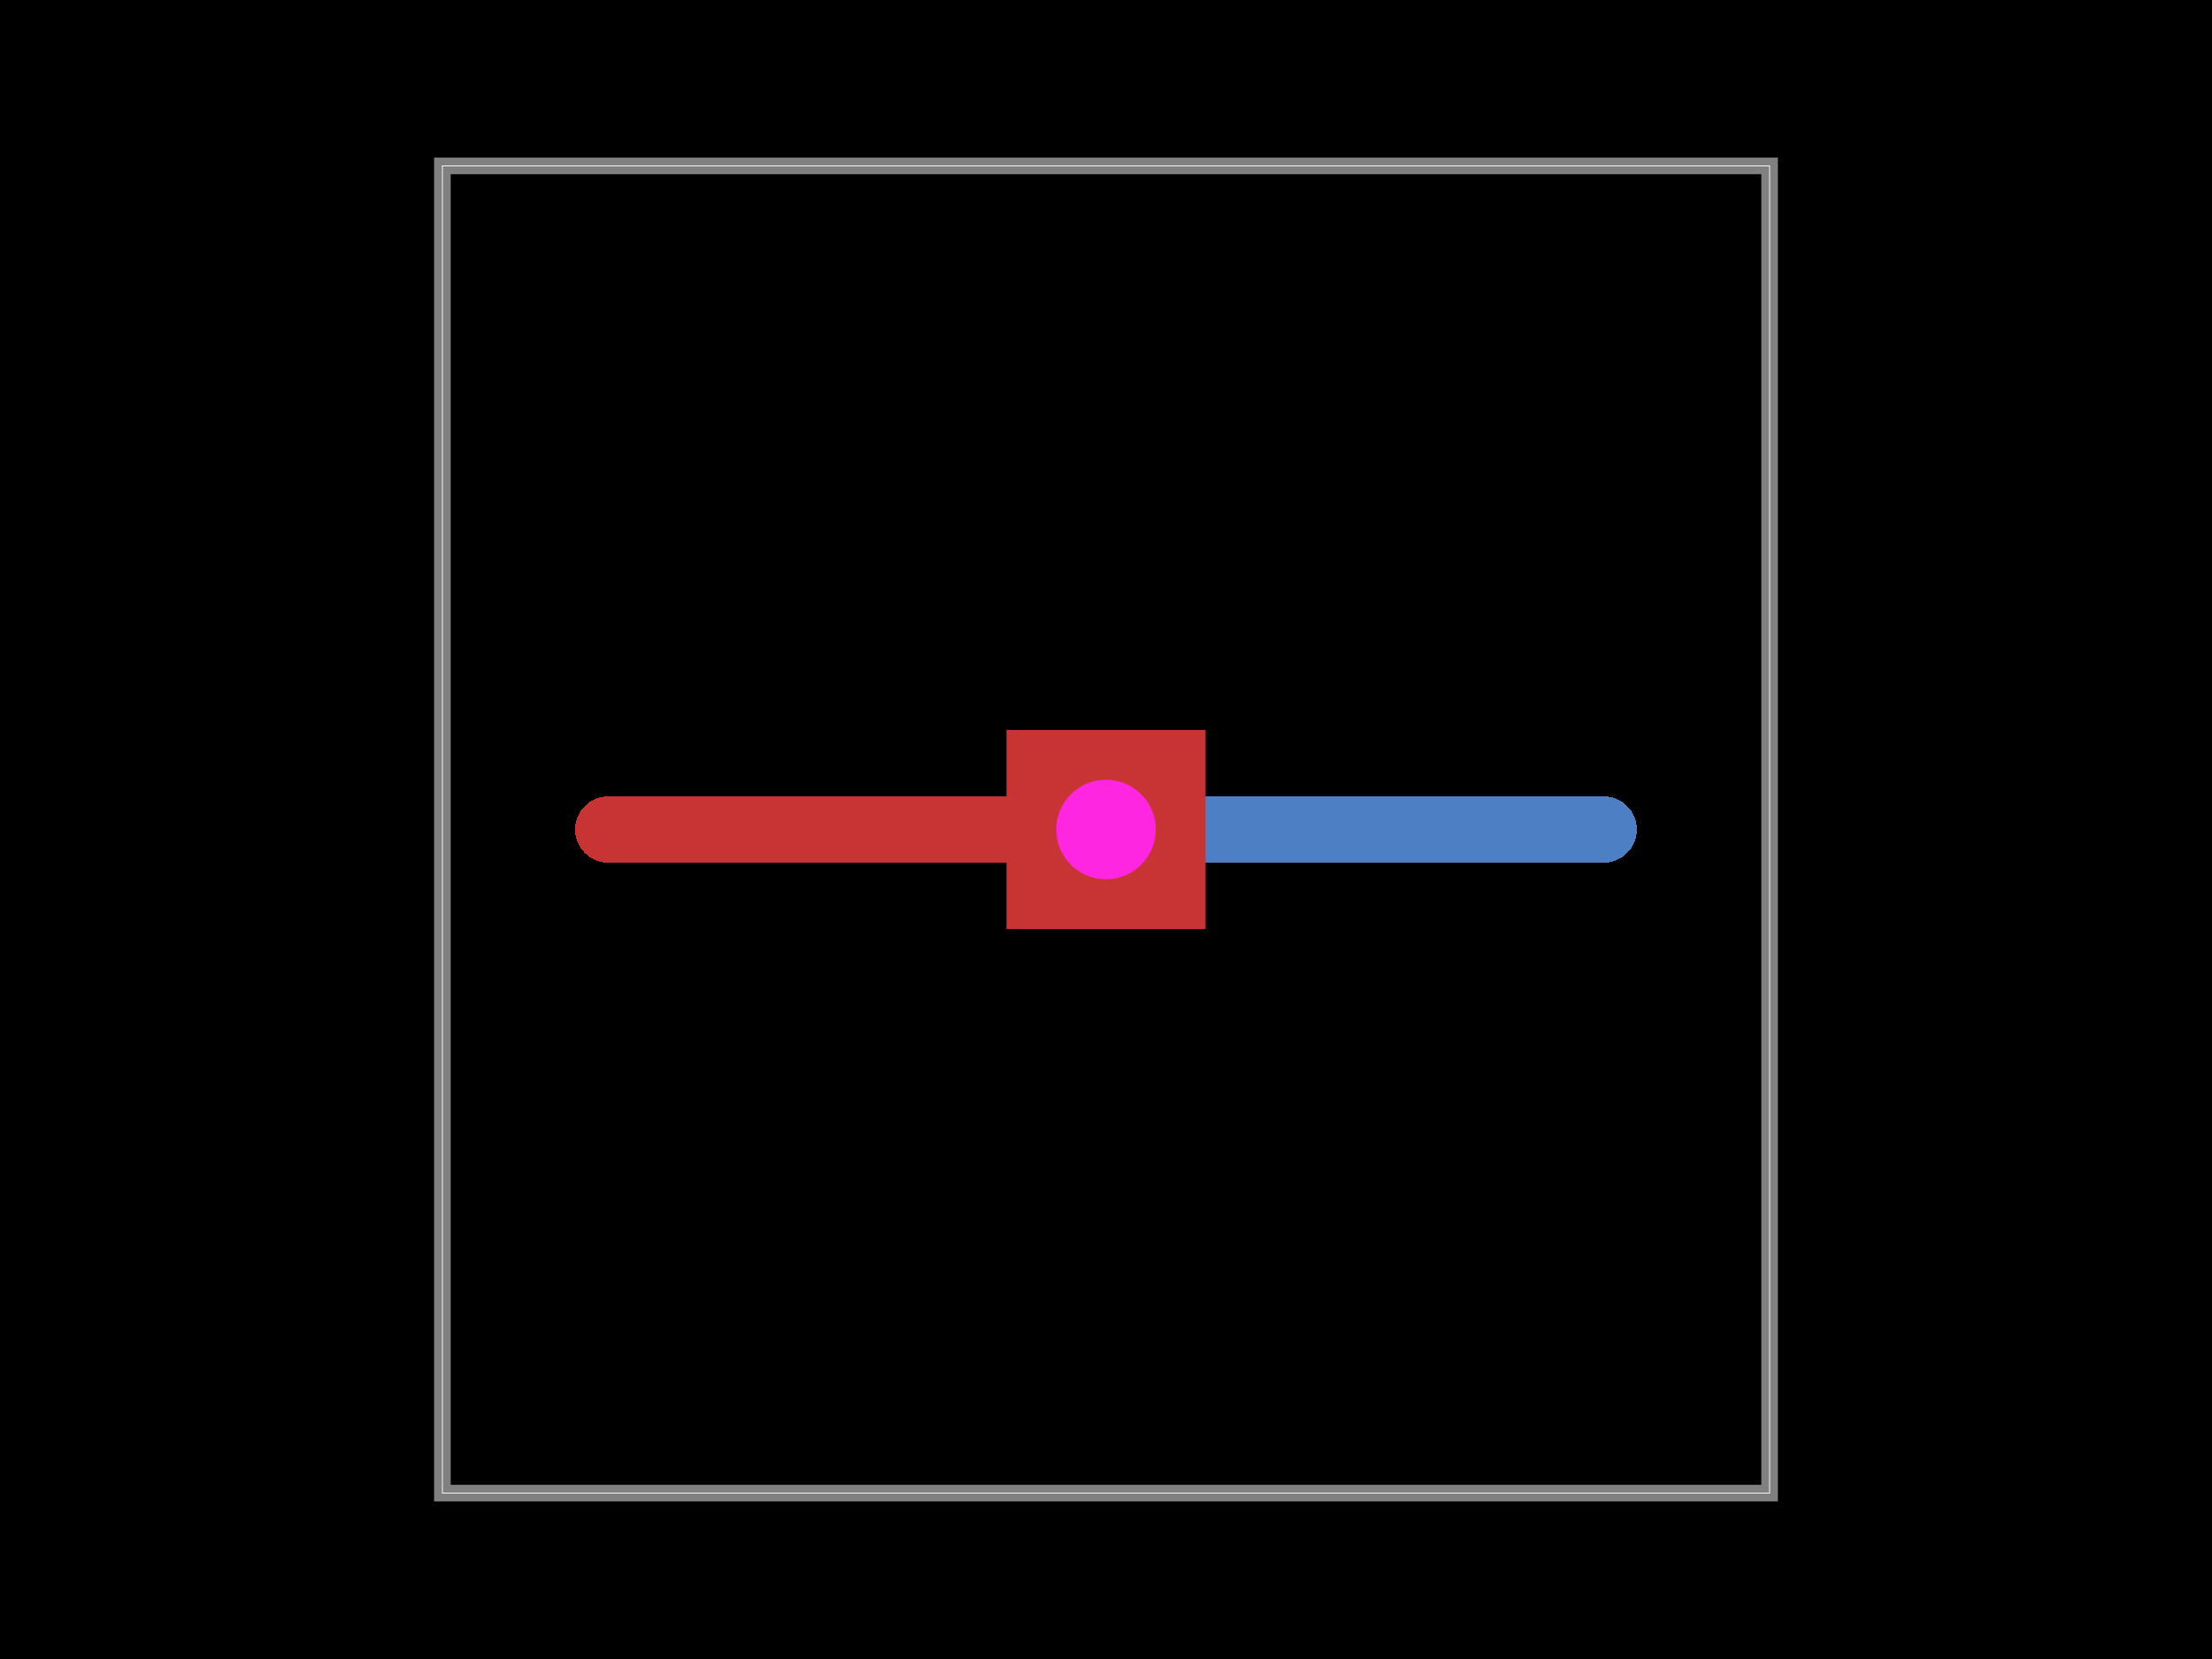
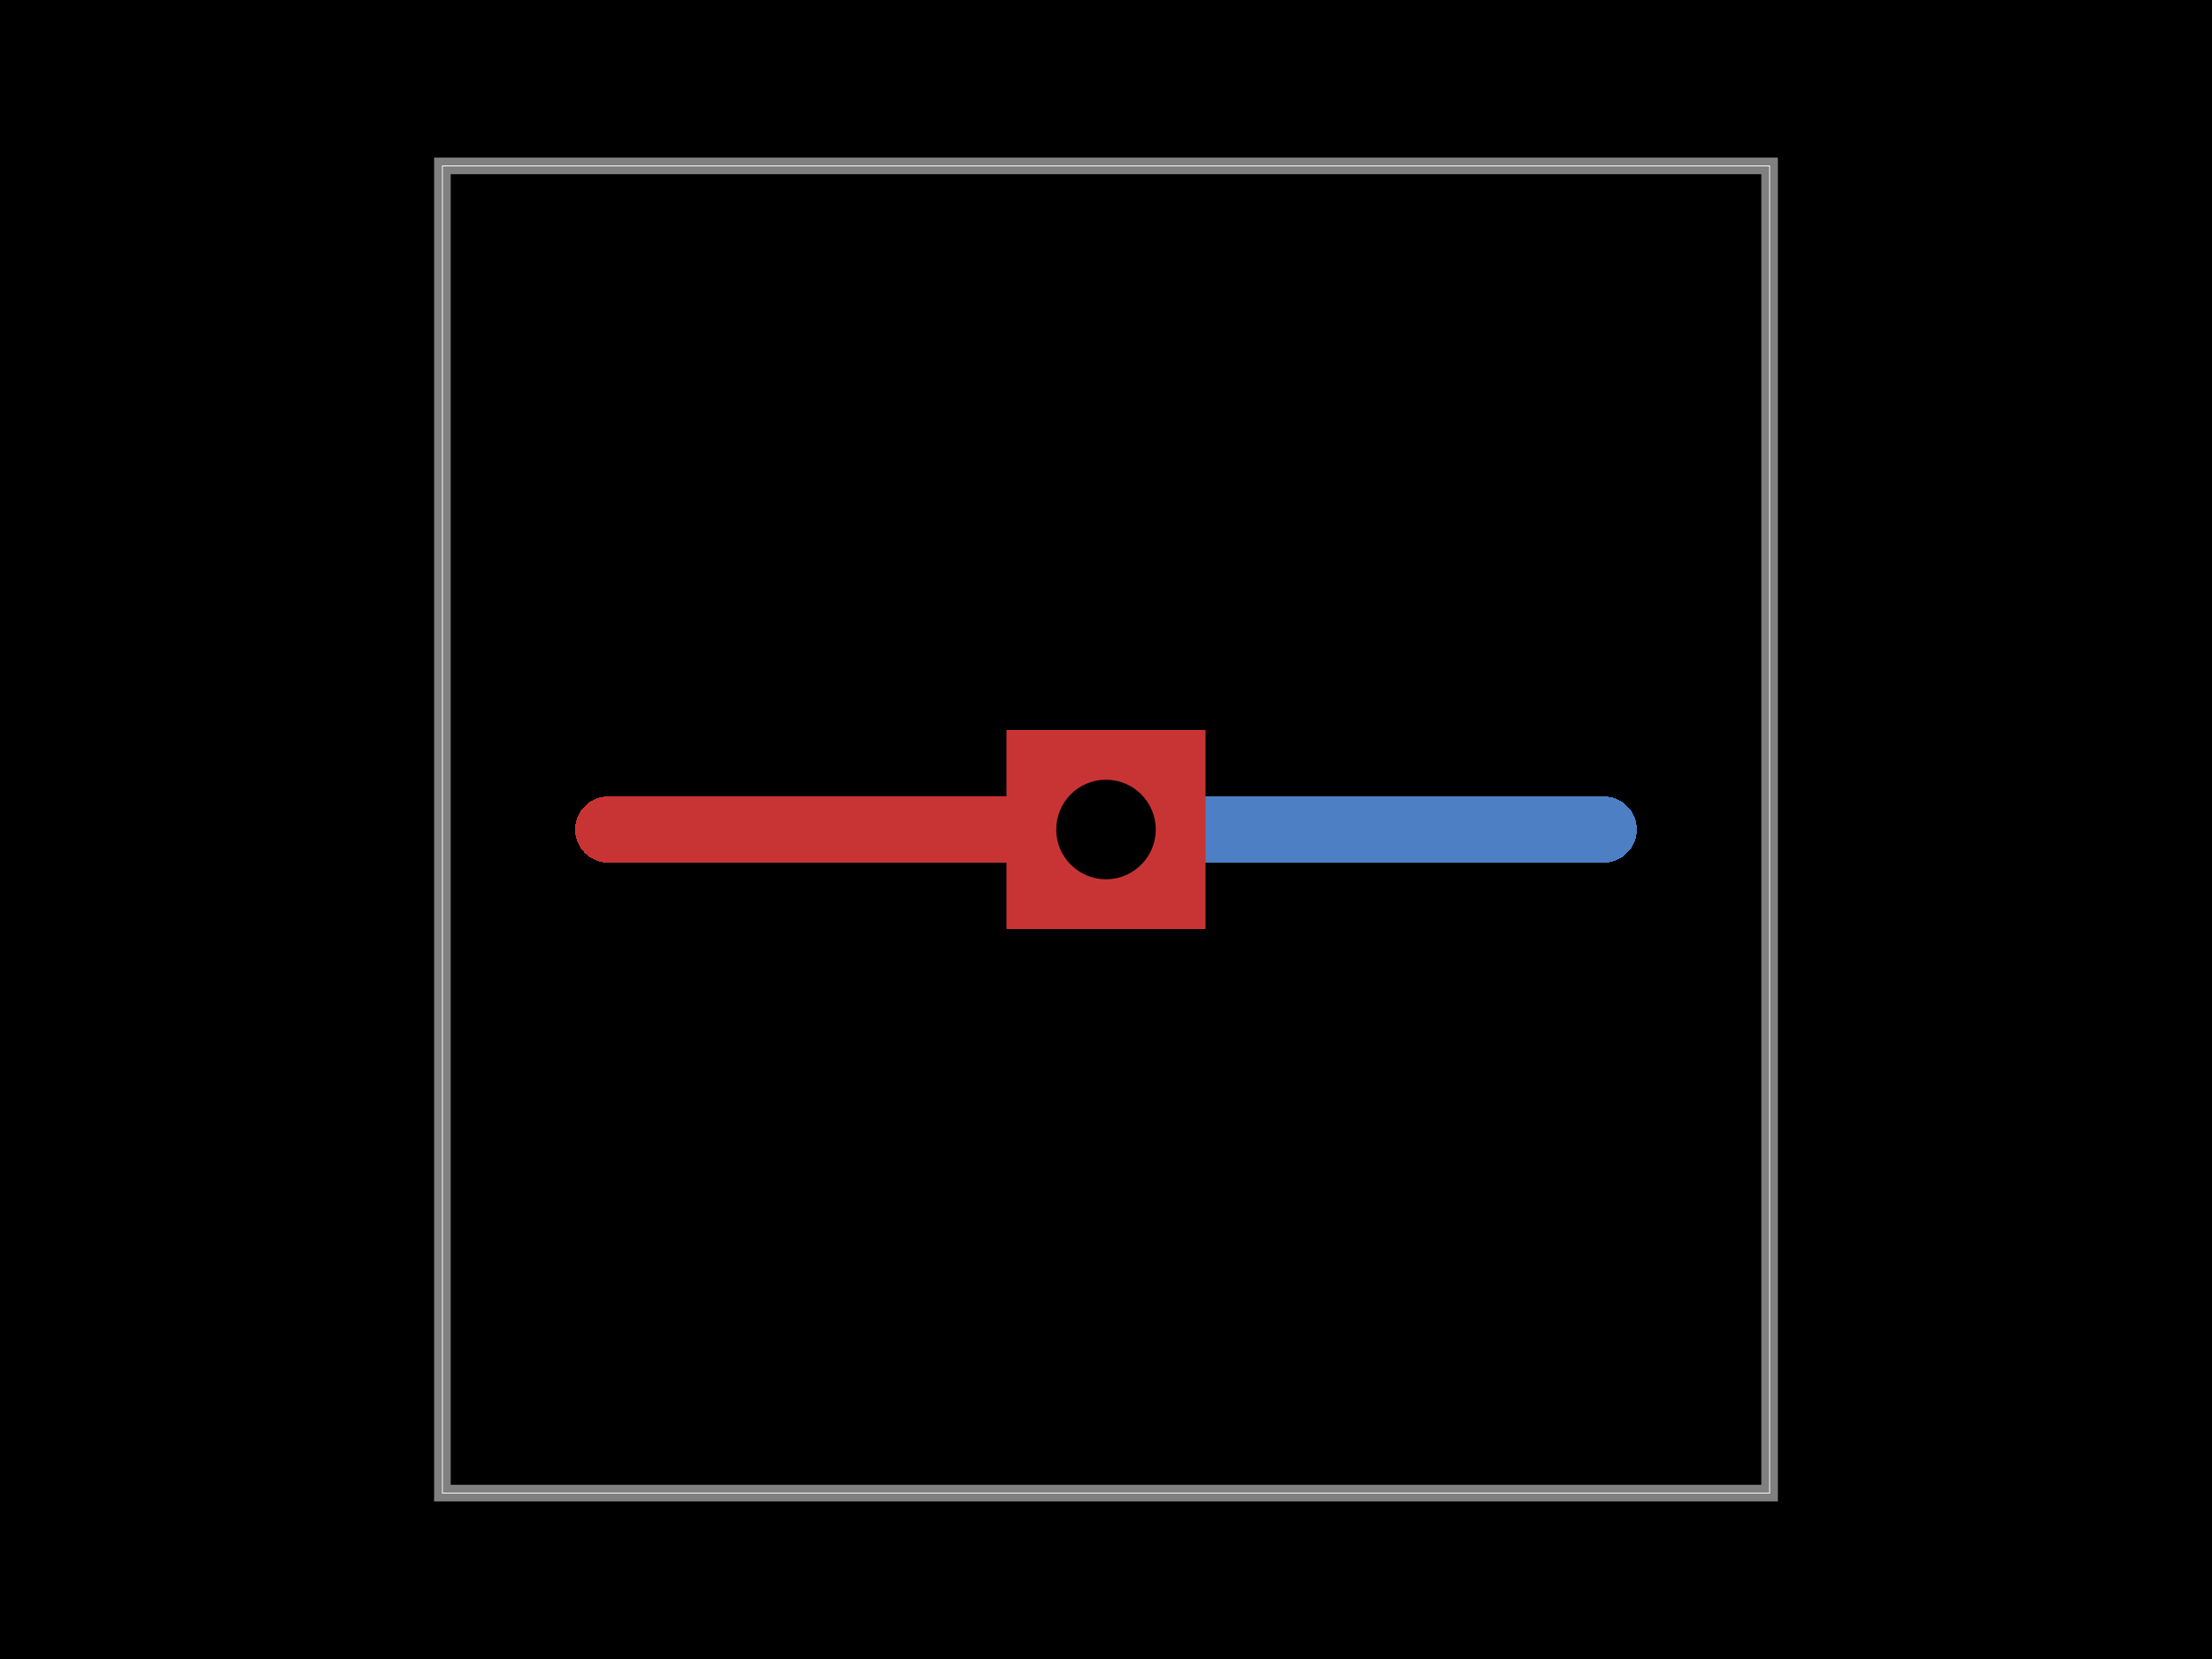
<svg xmlns="http://www.w3.org/2000/svg" width="800" height="600">
  <style />
  <rect class="boundary" x="0" y="0" fill="#000" width="800" height="600" data-type="pcb_background" data-pcb-layer="global" />
  <rect class="pcb-boundary" fill="none" stroke="#fff" stroke-width="0.3" x="160" y="60" width="480" height="480" data-type="pcb_boundary" data-pcb-layer="global" />
  <path class="pcb-board" d="M 160 540 L 640 540 L 640 60 L 160 60 Z" fill="none" stroke="rgba(255, 255, 255, 0.5)" stroke-width="6" data-type="pcb_board" data-pcb-layer="board" />
  <path class="pcb-trace" stroke="rgb(77, 127, 196)" fill="none" d="M 424 300 L 580 300" stroke-width="24" stroke-linecap="round" stroke-linejoin="round" shape-rendering="crispEdges" data-type="pcb_trace" data-pcb-layer="bottom" />
  <path class="pcb-trace" stroke="rgb(77, 127, 196)" fill="none" d="M 376 300 L 424 300" stroke-width="24" stroke-linecap="round" stroke-linejoin="round" shape-rendering="crispEdges" data-type="pcb_trace" data-pcb-layer="bottom" />
  <path class="pcb-trace" stroke="rgb(200, 52, 52)" fill="none" d="M 220 300 L 376 300" stroke-width="24" stroke-linecap="round" stroke-linejoin="round" shape-rendering="crispEdges" data-type="pcb_trace" data-pcb-layer="top" />
  <path class="pcb-trace" stroke="rgb(200, 52, 52)" fill="none" d="M 376 300 L 424 300" stroke-width="24" stroke-linecap="round" stroke-linejoin="round" shape-rendering="crispEdges" data-type="pcb_trace" data-pcb-layer="top" />
  <g data-type="pcb_plated_hole" data-pcb-layer="through">
    <rect class="pcb-hole-outer-pad" fill="rgb(200, 52, 52)" x="364" y="264" width="72" height="72" data-type="pcb_plated_hole" data-pcb-layer="top" />
-     <circle class="pcb-hole-inner" fill="#FF26E2" cx="400" cy="300" r="18" data-type="pcb_plated_hole_drill" data-pcb-layer="drill" />
+     <circle class="pcb-hole-inner" fill="#000" cx="400" cy="300" r="18" data-type="pcb_plated_hole_drill" data-pcb-layer="drill" />
  </g>
</svg>
